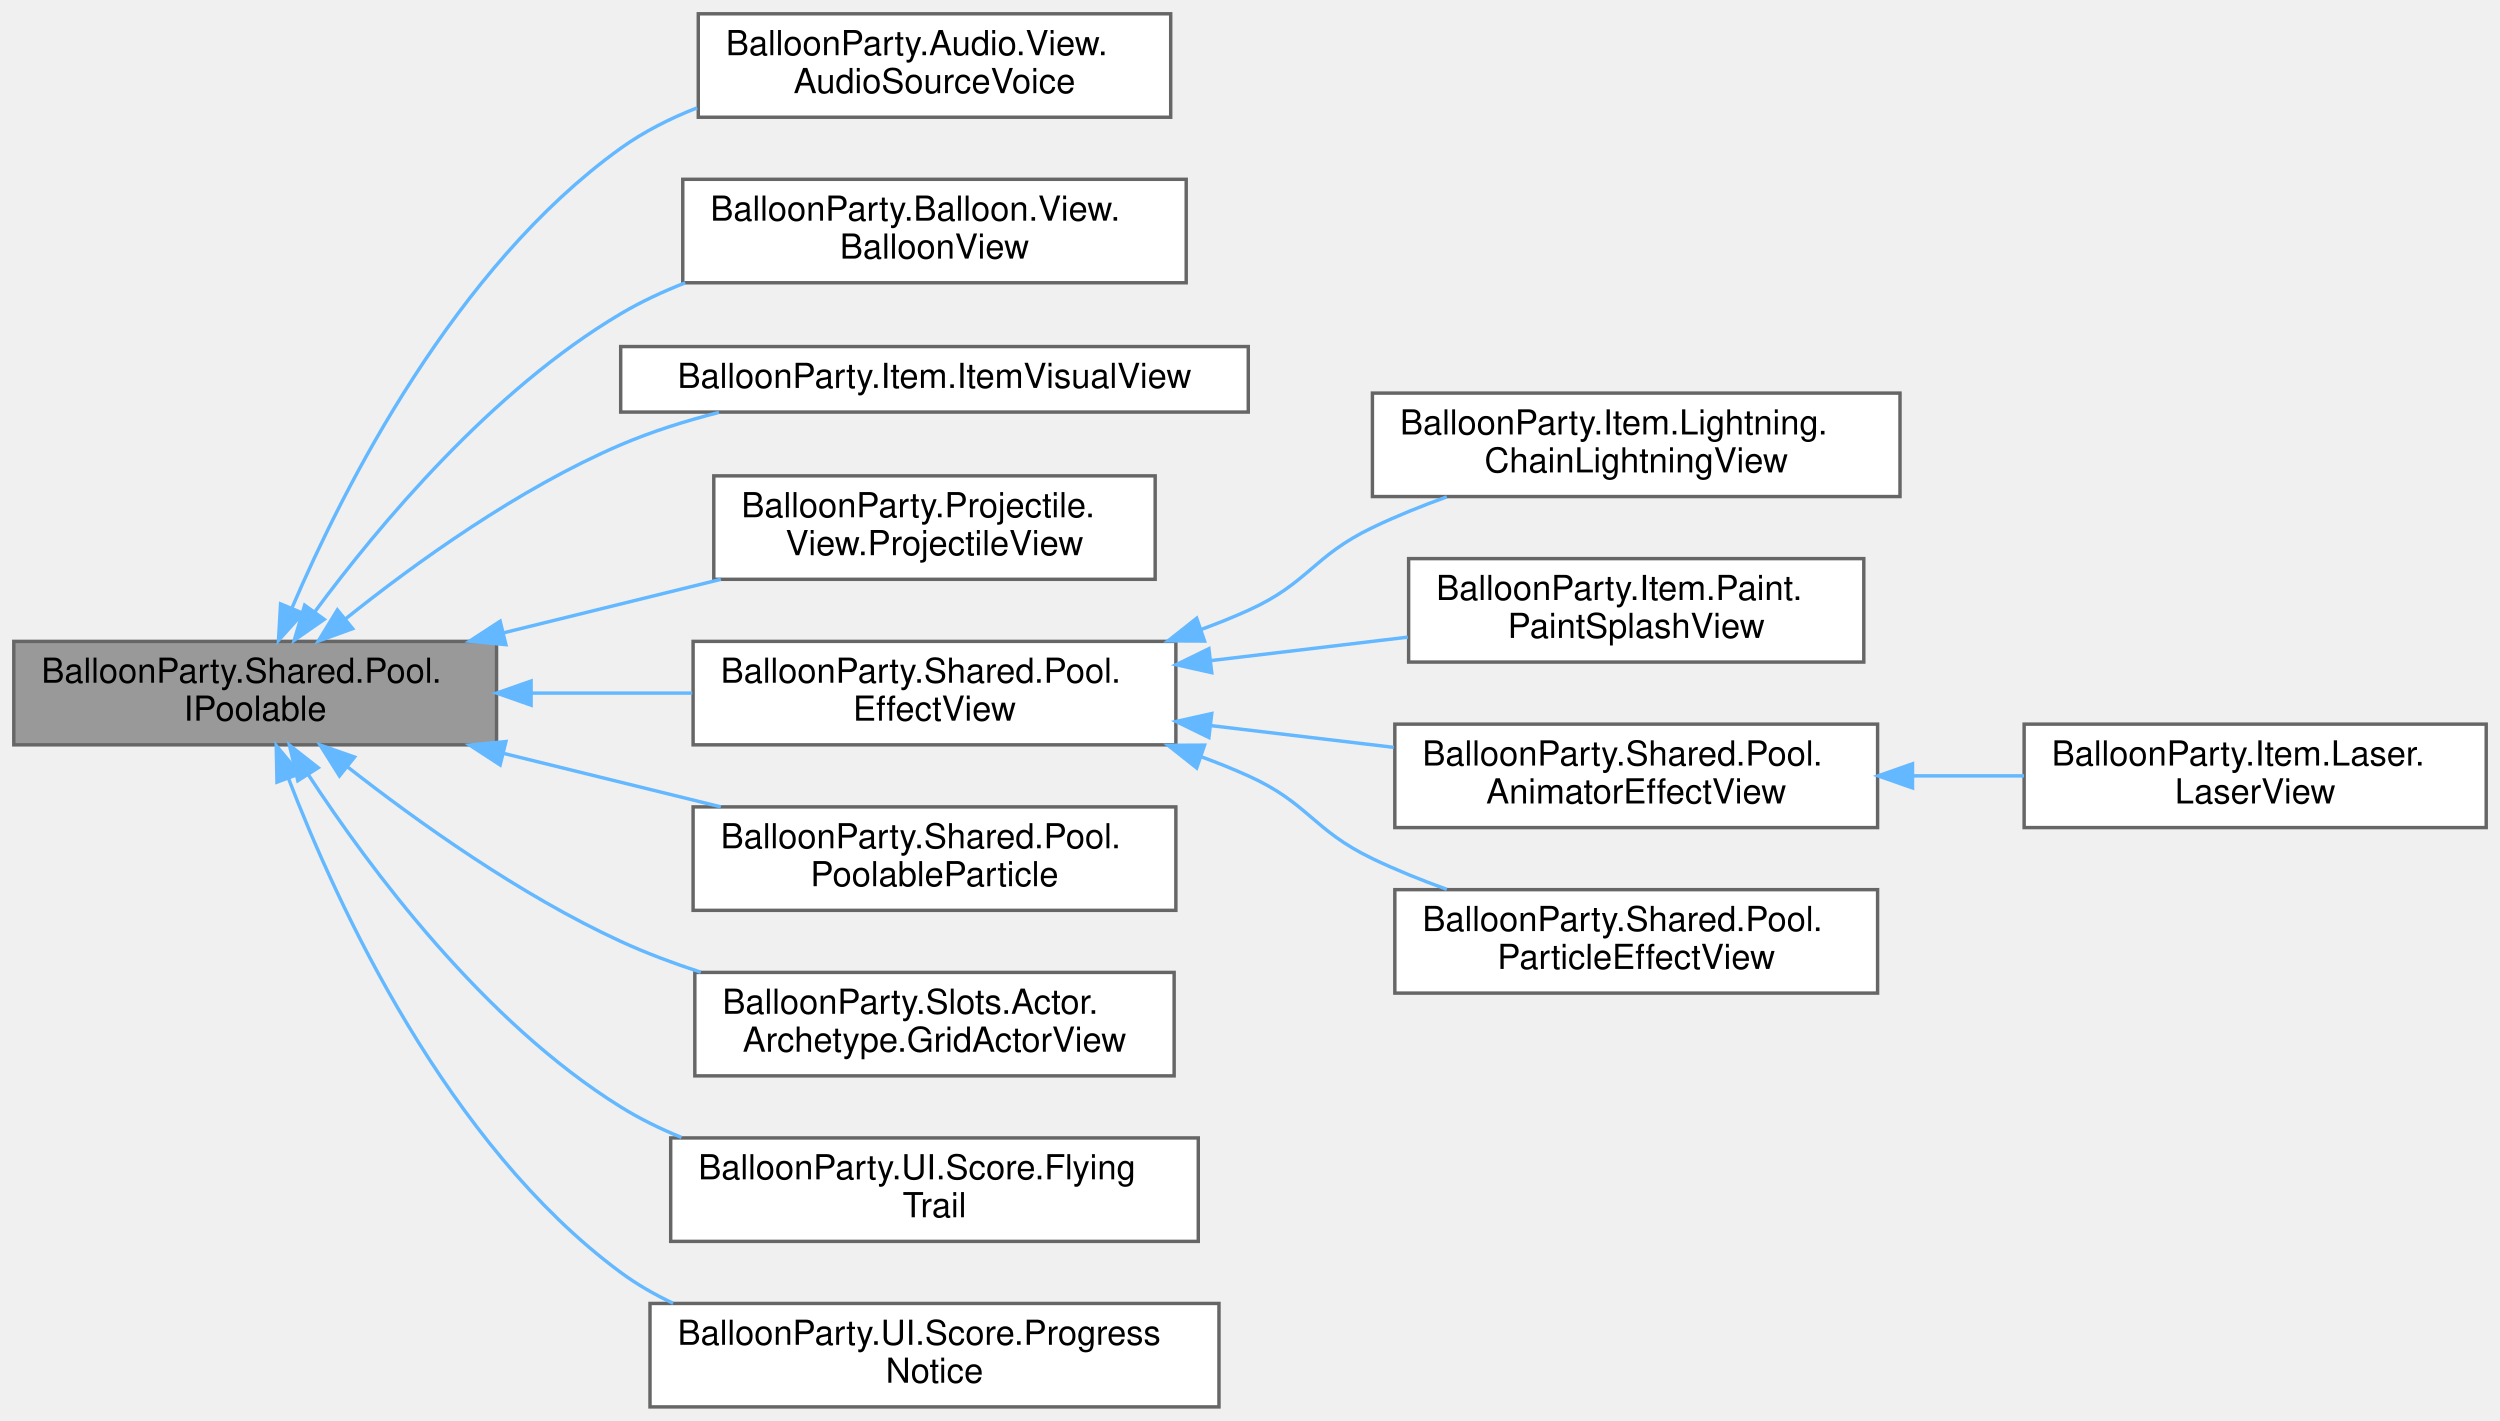
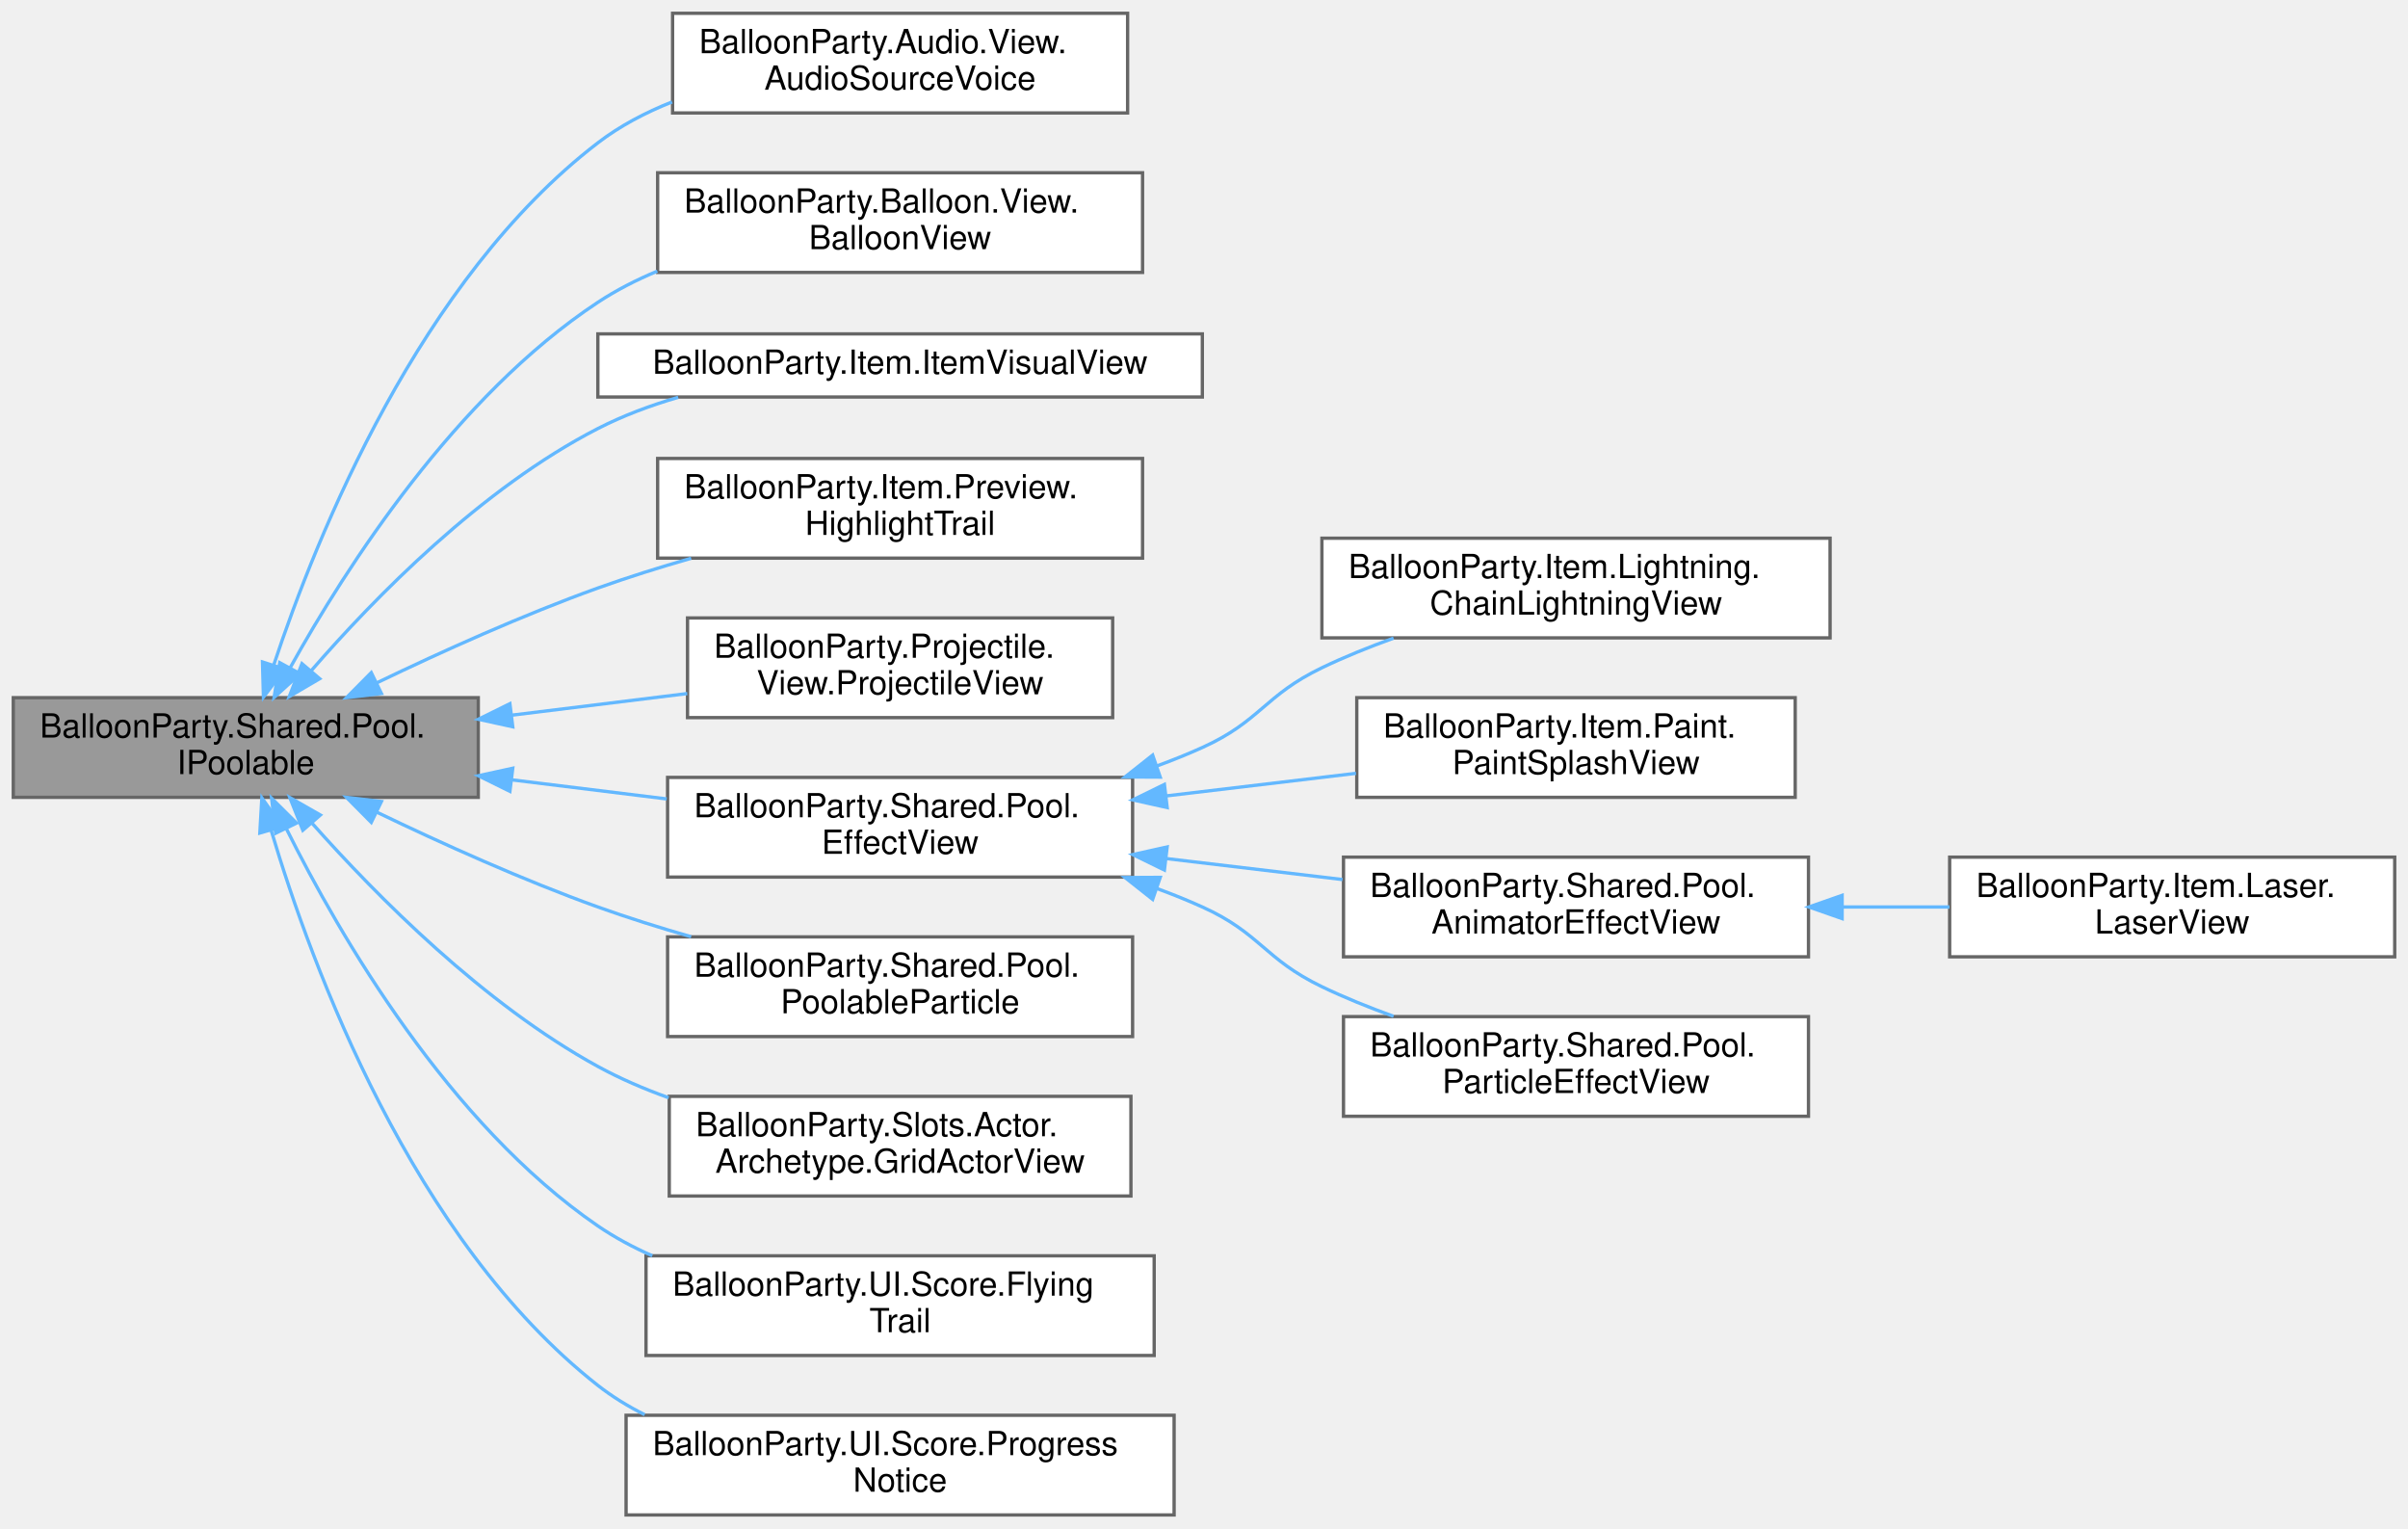
- <svg xmlns="http://www.w3.org/2000/svg" xmlns:xlink="http://www.w3.org/1999/xlink" width="725pt" height="412pt" viewBox="0.00 0.00 725.00 412.00">
-   <g id="graph0" class="graph" transform="scale(1 1) rotate(0) translate(4 408)">
+ <svg xmlns="http://www.w3.org/2000/svg" xmlns:xlink="http://www.w3.org/1999/xlink" width="725pt" height="460pt" viewBox="0.00 0.00 725.00 460.00">
+   <g id="graph0" class="graph" transform="scale(1 1) rotate(0) translate(4 456)">
    <g id="Node000001" class="node">
      <g id="a_Node000001">
        <a xlink:title=" ">
-           <polygon fill="#999999" stroke="#666666" points="140,-222 0,-222 0,-192 140,-192 140,-222" />
-           <text text-anchor="start" x="8" y="-210" font-family="Helvetica,sans-Serif" font-size="10.00">BalloonParty.Shared.Pool.</text>
-           <text text-anchor="middle" x="70" y="-199" font-family="Helvetica,sans-Serif" font-size="10.00">IPoolable</text>
+           <polygon fill="#999999" stroke="#666666" points="140,-246 0,-246 0,-216 140,-216 140,-246" />
+           <text text-anchor="start" x="8" y="-234" font-family="Helvetica,sans-Serif" font-size="10.00">BalloonParty.Shared.Pool.</text>
+           <text text-anchor="middle" x="70" y="-223" font-family="Helvetica,sans-Serif" font-size="10.00">IPoolable</text>
        </a>
      </g>
    </g>
    <g id="Node000002" class="node">
      <g id="a_Node000002">
        <a xlink:href="classBalloonParty_1_1Audio_1_1View_1_1AudioSourceVoice.html" target="_top" xlink:title=" ">
-           <polygon fill="white" stroke="#666666" points="335.5,-404 198.5,-404 198.5,-374 335.5,-374 335.5,-404" />
-           <text text-anchor="start" x="206.5" y="-392" font-family="Helvetica,sans-Serif" font-size="10.00">BalloonParty.Audio.View.</text>
-           <text text-anchor="middle" x="267" y="-381" font-family="Helvetica,sans-Serif" font-size="10.00">AudioSourceVoice</text>
+           <polygon fill="white" stroke="#666666" points="335.5,-452 198.5,-452 198.5,-422 335.5,-422 335.5,-452" />
+           <text text-anchor="start" x="206.5" y="-440" font-family="Helvetica,sans-Serif" font-size="10.00">BalloonParty.Audio.View.</text>
+           <text text-anchor="middle" x="267" y="-429" font-family="Helvetica,sans-Serif" font-size="10.00">AudioSourceVoice</text>
        </a>
      </g>
    </g>
    <g id="edge1_Node000001_Node000002" class="edge">
      <g id="a_edge1_Node000001_Node000002">
        <a xlink:title=" ">
-           <path fill="none" stroke="#63b8ff" d="M80.71,-231.78C95.74,-266.86 128.02,-330.57 176,-365 182.7,-369.81 190.3,-373.65 198.18,-376.73" />
-           <polygon fill="#63b8ff" stroke="#63b8ff" points="83.83,-230.17 76.76,-222.28 77.37,-232.86 83.83,-230.17" />
+           <path fill="none" stroke="#63b8ff" d="M78.4,-255.78C91.47,-295.2 122.45,-371.95 176,-413 182.67,-418.12 190.35,-422.14 198.34,-425.31" />
+           <polygon fill="#63b8ff" stroke="#63b8ff" points="81.7,-254.61 75.32,-246.15 75.03,-256.74 81.7,-254.61" />
        </a>
      </g>
    </g>
    <g id="Node000003" class="node">
      <g id="a_Node000003">
        <a xlink:href="classBalloonParty_1_1Balloon_1_1View_1_1BalloonView.html" target="_top" xlink:title=" ">
-           <polygon fill="white" stroke="#666666" points="340,-356 194,-356 194,-326 340,-326 340,-356" />
-           <text text-anchor="start" x="202" y="-344" font-family="Helvetica,sans-Serif" font-size="10.00">BalloonParty.Balloon.View.</text>
-           <text text-anchor="middle" x="267" y="-333" font-family="Helvetica,sans-Serif" font-size="10.00">BalloonView</text>
+           <polygon fill="white" stroke="#666666" points="340,-404 194,-404 194,-374 340,-374 340,-404" />
+           <text text-anchor="start" x="202" y="-392" font-family="Helvetica,sans-Serif" font-size="10.00">BalloonParty.Balloon.View.</text>
+           <text text-anchor="middle" x="267" y="-381" font-family="Helvetica,sans-Serif" font-size="10.00">BalloonView</text>
        </a>
      </g>
    </g>
    <g id="edge2_Node000001_Node000003" class="edge">
      <g id="a_edge2_Node000001_Node000003">
        <a xlink:title=" ">
-           <path fill="none" stroke="#63b8ff" d="M87.3,-230.59C105.89,-255.72 138.61,-294.86 176,-317 181.84,-320.46 188.19,-323.43 194.72,-325.98" />
-           <polygon fill="#63b8ff" stroke="#63b8ff" points="90.02,-228.38 81.33,-222.34 84.35,-232.49 90.02,-228.38" />
+           <path fill="none" stroke="#63b8ff" d="M83.42,-255.11C100.28,-285.39 133.26,-336.79 176,-365 181.53,-368.65 187.6,-371.75 193.9,-374.38" />
+           <polygon fill="#63b8ff" stroke="#63b8ff" points="86.37,-253.2 78.53,-246.08 80.22,-256.54 86.37,-253.2" />
        </a>
      </g>
    </g>
    <g id="Node000004" class="node">
      <g id="a_Node000004">
        <a xlink:href="classBalloonParty_1_1Item_1_1ItemVisualView.html" target="_top" xlink:title=" ">
-           <polygon fill="white" stroke="#666666" points="358,-307.5 176,-307.5 176,-288.5 358,-288.5 358,-307.5" />
-           <text text-anchor="middle" x="267" y="-295.5" font-family="Helvetica,sans-Serif" font-size="10.00">BalloonParty.Item.ItemVisualView</text>
+           <polygon fill="white" stroke="#666666" points="358,-355.5 176,-355.5 176,-336.5 358,-336.5 358,-355.5" />
+           <text text-anchor="middle" x="267" y="-343.5" font-family="Helvetica,sans-Serif" font-size="10.00">BalloonParty.Item.ItemVisualView</text>
        </a>
      </g>
    </g>
    <g id="edge3_Node000001_Node000004" class="edge">
      <g id="a_edge3_Node000001_Node000004">
        <a xlink:title=" ">
-           <path fill="none" stroke="#63b8ff" d="M96.11,-228.45C116.4,-244.7 146.36,-266.31 176,-279 184.95,-282.83 194.75,-285.92 204.48,-288.4" />
-           <polygon fill="#63b8ff" stroke="#63b8ff" points="98.26,-225.69 88.3,-222.08 93.84,-231.12 98.26,-225.69" />
+           <path fill="none" stroke="#63b8ff" d="M89.6,-254C108.85,-276.2 140.97,-309.01 176,-327 183.53,-330.87 191.8,-333.95 200.18,-336.4" />
+           <polygon fill="#63b8ff" stroke="#63b8ff" points="92.25,-251.71 83.11,-246.35 86.91,-256.24 92.25,-251.71" />
        </a>
      </g>
    </g>
    <g id="Node000005" class="node">
      <g id="a_Node000005">
+         <a xlink:href="classBalloonParty_1_1Item_1_1Preview_1_1HighlightTrail.html" target="_top" xlink:title="One pen of an item-range telegraph: a head sprite dragging a TrailRenderer ribbon,...">
+           <polygon fill="white" stroke="#666666" points="340,-318 194,-318 194,-288 340,-288 340,-318" />
+           <text text-anchor="start" x="202" y="-306" font-family="Helvetica,sans-Serif" font-size="10.00">BalloonParty.Item.Preview.</text>
+           <text text-anchor="middle" x="267" y="-295" font-family="Helvetica,sans-Serif" font-size="10.00">HighlightTrail</text>
+         </a>
+       </g>
+     </g>
+     <g id="edge4_Node000001_Node000005" class="edge">
+       <g id="a_edge4_Node000001_Node000005">
+         <a xlink:title=" ">
+           <path fill="none" stroke="#63b8ff" d="M109.52,-250.5C129.1,-259.92 153.47,-270.91 176,-279 184.98,-282.22 194.6,-285.24 204.09,-287.96" />
+           <polygon fill="#63b8ff" stroke="#63b8ff" points="110.84,-247.25 100.32,-246.01 107.78,-253.54 110.84,-247.25" />
+         </a>
+       </g>
+     </g>
+     <g id="Node000006" class="node">
+       <g id="a_Node000006">
        <a xlink:href="classBalloonParty_1_1Projectile_1_1View_1_1ProjectileView.html" target="_top" xlink:title=" ">
          <polygon fill="white" stroke="#666666" points="331,-270 203,-270 203,-240 331,-240 331,-270" />
          <text text-anchor="start" x="211" y="-258" font-family="Helvetica,sans-Serif" font-size="10.00">BalloonParty.Projectile.</text>
          <text text-anchor="middle" x="267" y="-247" font-family="Helvetica,sans-Serif" font-size="10.00">View.ProjectileView</text>
        </a>
      </g>
    </g>
-     <g id="edge4_Node000001_Node000005" class="edge">
-       <g id="a_edge4_Node000001_Node000005">
-         <a xlink:title=" ">
-           <path fill="none" stroke="#63b8ff" d="M142.14,-224.51C162.77,-229.59 185.1,-235.09 205.05,-240" />
-           <polygon fill="#63b8ff" stroke="#63b8ff" points="142.71,-221.05 132.16,-222.06 141.04,-227.84 142.71,-221.05" />
-         </a>
-       </g>
-     </g>
-     <g id="Node000006" class="node">
-       <g id="a_Node000006">
+     <g id="edge5_Node000001_Node000006" class="edge">
+       <g id="a_edge5_Node000001_Node000006">
+         <a xlink:title=" ">
+           <path fill="none" stroke="#63b8ff" d="M150.24,-240.75C167.78,-242.91 186.13,-245.17 202.93,-247.24" />
+           <polygon fill="#63b8ff" stroke="#63b8ff" points="150.38,-237.24 140.02,-239.5 149.52,-244.19 150.38,-237.24" />
+         </a>
+       </g>
+     </g>
+     <g id="Node000007" class="node">
+       <g id="a_Node000007">
        <a xlink:href="classBalloonParty_1_1Shared_1_1Pool_1_1EffectView.html" target="_top" xlink:title="Abstract base for poolable effect MonoBehaviours; pool via SimplePoolChannel&lt;TItem&gt;.">
          <polygon fill="white" stroke="#666666" points="337,-222 197,-222 197,-192 337,-192 337,-222" />
          <text text-anchor="start" x="205" y="-210" font-family="Helvetica,sans-Serif" font-size="10.00">BalloonParty.Shared.Pool.</text>
          <text text-anchor="middle" x="267" y="-199" font-family="Helvetica,sans-Serif" font-size="10.00">EffectView</text>
        </a>
      </g>
    </g>
-     <g id="edge5_Node000001_Node000006" class="edge">
-       <g id="a_edge5_Node000001_Node000006">
-         <a xlink:title=" ">
-           <path fill="none" stroke="#63b8ff" d="M150.07,-207C165.53,-207 181.63,-207 196.74,-207" />
-           <polygon fill="#63b8ff" stroke="#63b8ff" points="150.02,-203.5 140.02,-207 150.02,-210.5 150.02,-203.5" />
-         </a>
-       </g>
-     </g>
-     <g id="Node000012" class="node">
-       <g id="a_Node000012">
+     <g id="edge6_Node000001_Node000007" class="edge">
+       <g id="a_edge6_Node000001_Node000007">
+         <a xlink:title=" ">
+           <path fill="none" stroke="#63b8ff" d="M150.07,-221.27C165.53,-219.37 181.63,-217.38 196.74,-215.52" />
+           <polygon fill="#63b8ff" stroke="#63b8ff" points="149.52,-217.81 140.02,-222.5 150.38,-224.76 149.52,-217.81" />
+         </a>
+       </g>
+     </g>
+     <g id="Node000013" class="node">
+       <g id="a_Node000013">
        <a xlink:href="classBalloonParty_1_1Shared_1_1Pool_1_1PoolableParticle.html" target="_top" xlink:title=" ">
          <polygon fill="white" stroke="#666666" points="337,-174 197,-174 197,-144 337,-144 337,-174" />
          <text text-anchor="start" x="205" y="-162" font-family="Helvetica,sans-Serif" font-size="10.00">BalloonParty.Shared.Pool.</text>
          <text text-anchor="middle" x="267" y="-151" font-family="Helvetica,sans-Serif" font-size="10.00">PoolableParticle</text>
        </a>
      </g>
    </g>
-     <g id="edge11_Node000001_Node000012" class="edge">
-       <g id="a_edge11_Node000001_Node000012">
-         <a xlink:title=" ">
-           <path fill="none" stroke="#63b8ff" d="M142.14,-189.49C162.77,-184.41 185.1,-178.91 205.05,-174" />
-           <polygon fill="#63b8ff" stroke="#63b8ff" points="141.04,-186.16 132.16,-191.94 142.71,-192.95 141.04,-186.16" />
-         </a>
-       </g>
-     </g>
-     <g id="Node000013" class="node">
-       <g id="a_Node000013">
+     <g id="edge12_Node000001_Node000013" class="edge">
+       <g id="a_edge12_Node000001_Node000013">
+         <a xlink:title=" ">
+           <path fill="none" stroke="#63b8ff" d="M109.52,-211.5C129.1,-202.08 153.47,-191.09 176,-183 184.98,-179.78 194.6,-176.76 204.09,-174.04" />
+           <polygon fill="#63b8ff" stroke="#63b8ff" points="107.78,-208.46 100.32,-215.99 110.84,-214.75 107.78,-208.46" />
+         </a>
+       </g>
+     </g>
+     <g id="Node000014" class="node">
+       <g id="a_Node000014">
        <a xlink:href="classBalloonParty_1_1Slots_1_1Actor_1_1Archetype_1_1GridActorView.html" target="_top" xlink:title=" ">
          <polygon fill="white" stroke="#666666" points="336.5,-126 197.5,-126 197.5,-96 336.5,-96 336.5,-126" />
          <text text-anchor="start" x="205.5" y="-114" font-family="Helvetica,sans-Serif" font-size="10.00">BalloonParty.Slots.Actor.</text>
          <text text-anchor="middle" x="267" y="-103" font-family="Helvetica,sans-Serif" font-size="10.00">Archetype.GridActorView</text>
        </a>
      </g>
    </g>
-     <g id="edge12_Node000001_Node000013" class="edge">
-       <g id="a_edge12_Node000001_Node000013">
-         <a xlink:title=" ">
-           <path fill="none" stroke="#63b8ff" d="M96.67,-185.69C117.05,-169.71 146.88,-148.39 176,-135 183.35,-131.62 191.26,-128.65 199.23,-126.05" />
-           <polygon fill="#63b8ff" stroke="#63b8ff" points="94.45,-182.98 88.81,-191.95 98.81,-188.45 94.45,-182.98" />
-         </a>
-       </g>
-     </g>
-     <g id="Node000014" class="node">
-       <g id="a_Node000014">
+     <g id="edge13_Node000001_Node000014" class="edge">
+       <g id="a_edge13_Node000001_Node000014">
+         <a xlink:title=" ">
+           <path fill="none" stroke="#63b8ff" d="M90.06,-208.1C109.5,-186.2 141.61,-153.82 176,-135 182.67,-131.35 189.92,-128.23 197.32,-125.58" />
+           <polygon fill="#63b8ff" stroke="#63b8ff" points="87.18,-206.09 83.26,-215.93 92.46,-210.68 87.18,-206.09" />
+         </a>
+       </g>
+     </g>
+     <g id="Node000015" class="node">
+       <g id="a_Node000015">
        <a xlink:href="classBalloonParty_1_1UI_1_1Score_1_1FlyingTrail.html" target="_top" xlink:title=" ">
          <polygon fill="white" stroke="#666666" points="343.5,-78 190.5,-78 190.5,-48 343.5,-48 343.5,-78" />
          <text text-anchor="start" x="198.5" y="-66" font-family="Helvetica,sans-Serif" font-size="10.00">BalloonParty.UI.Score.Flying</text>
          <text text-anchor="middle" x="267" y="-55" font-family="Helvetica,sans-Serif" font-size="10.00">Trail</text>
        </a>
      </g>
    </g>
-     <g id="edge13_Node000001_Node000014" class="edge">
-       <g id="a_edge13_Node000001_Node000014">
-         <a xlink:title=" ">
-           <path fill="none" stroke="#63b8ff" d="M85.4,-183.36C103.27,-156.04 136.29,-111.69 176,-87 181.49,-83.58 187.47,-80.65 193.64,-78.13" />
-           <polygon fill="#63b8ff" stroke="#63b8ff" points="82.37,-181.6 79.93,-191.91 88.27,-185.37 82.37,-181.6" />
-         </a>
-       </g>
-     </g>
-     <g id="Node000015" class="node">
-       <g id="a_Node000015">
+     <g id="edge14_Node000001_Node000015" class="edge">
+       <g id="a_edge14_Node000001_Node000015">
+         <a xlink:title=" ">
+           <path fill="none" stroke="#63b8ff" d="M82.24,-206.52C98.36,-174.18 131.13,-117.75 176,-87 181.07,-83.53 186.62,-80.56 192.39,-78.01" />
+           <polygon fill="#63b8ff" stroke="#63b8ff" points="78.99,-205.2 77.78,-215.72 85.29,-208.25 78.99,-205.2" />
+         </a>
+       </g>
+     </g>
+     <g id="Node000016" class="node">
+       <g id="a_Node000016">
        <a xlink:href="classBalloonParty_1_1UI_1_1Score_1_1ProgressNotice.html" target="_top" xlink:title="Floating progress notice: rises in while fading up, holds, then rises out while fading down.">
          <polygon fill="white" stroke="#666666" points="349.5,-30 184.5,-30 184.5,0 349.5,0 349.5,-30" />
          <text text-anchor="start" x="192.5" y="-18" font-family="Helvetica,sans-Serif" font-size="10.00">BalloonParty.UI.Score.Progress</text>
          <text text-anchor="middle" x="267" y="-7" font-family="Helvetica,sans-Serif" font-size="10.00">Notice</text>
        </a>
      </g>
    </g>
-     <g id="edge14_Node000001_Node000015" class="edge">
-       <g id="a_edge14_Node000001_Node000015">
-         <a xlink:title=" ">
-           <path fill="none" stroke="#63b8ff" d="M79.65,-182.27C93.86,-145.34 125.68,-76.18 176,-39 180.68,-35.54 185.83,-32.58 191.21,-30.04" />
-           <polygon fill="#63b8ff" stroke="#63b8ff" points="76.32,-181.18 76.11,-191.77 82.88,-183.62 76.32,-181.18" />
-         </a>
-       </g>
-     </g>
-     <g id="Node000007" class="node">
-       <g id="a_Node000007">
+     <g id="edge15_Node000001_Node000016" class="edge">
+       <g id="a_edge15_Node000001_Node000016">
+         <a xlink:title=" ">
+           <path fill="none" stroke="#63b8ff" d="M77.64,-206.07C89.93,-164.87 120.19,-82.81 176,-39 180.32,-35.61 185.09,-32.69 190.1,-30.18" />
+           <polygon fill="#63b8ff" stroke="#63b8ff" points="74.23,-205.26 74.84,-215.84 80.96,-207.2 74.23,-205.26" />
+         </a>
+       </g>
+     </g>
+     <g id="Node000008" class="node">
+       <g id="a_Node000008">
        <a xlink:href="classBalloonParty_1_1Item_1_1Lightning_1_1ChainLightningView.html" target="_top" xlink:title="Poolable chain-lightning effect.">
          <polygon fill="white" stroke="#666666" points="547,-294 394,-294 394,-264 547,-264 547,-294" />
          <text text-anchor="start" x="402" y="-282" font-family="Helvetica,sans-Serif" font-size="10.00">BalloonParty.Item.Lightning.</text>
          <text text-anchor="middle" x="470.5" y="-271" font-family="Helvetica,sans-Serif" font-size="10.00">ChainLightningView</text>
        </a>
      </g>
    </g>
-     <g id="edge6_Node000006_Node000007" class="edge">
-       <g id="a_edge6_Node000006_Node000007">
+     <g id="edge7_Node000007_Node000008" class="edge">
+       <g id="a_edge7_Node000007_Node000008">
        <a xlink:title=" ">
          <path fill="none" stroke="#63b8ff" d="M344.39,-225.47C349.05,-227.18 353.62,-229.02 358,-231 375.52,-238.92 376.67,-246.67 394,-255 400.82,-258.28 408.19,-261.25 415.57,-263.91" />
          <polygon fill="#63b8ff" stroke="#63b8ff" points="345.32,-222.09 334.73,-222.14 343.04,-228.71 345.32,-222.09" />
        </a>
      </g>
    </g>
-     <g id="Node000008" class="node">
-       <g id="a_Node000008">
+     <g id="Node000009" class="node">
+       <g id="a_Node000009">
        <a xlink:href="classBalloonParty_1_1Item_1_1Paint_1_1PaintSplashView.html" target="_top" xlink:title="Poolable paint-splash effect.">
          <polygon fill="white" stroke="#666666" points="536.5,-246 404.5,-246 404.5,-216 536.5,-216 536.5,-246" />
          <text text-anchor="start" x="412.5" y="-234" font-family="Helvetica,sans-Serif" font-size="10.00">BalloonParty.Item.Paint.</text>
          <text text-anchor="middle" x="470.5" y="-223" font-family="Helvetica,sans-Serif" font-size="10.00">PaintSplashView</text>
        </a>
      </g>
    </g>
-     <g id="edge7_Node000006_Node000008" class="edge">
-       <g id="a_edge7_Node000006_Node000008">
+     <g id="edge8_Node000007_Node000009" class="edge">
+       <g id="a_edge8_Node000007_Node000009">
        <a xlink:title=" ">
          <path fill="none" stroke="#63b8ff" d="M347.14,-216.43C366.06,-218.68 386.05,-221.06 404.26,-223.23" />
          <polygon fill="#63b8ff" stroke="#63b8ff" points="347.41,-212.93 337.06,-215.23 346.58,-219.88 347.41,-212.93" />
        </a>
      </g>
    </g>
-     <g id="Node000009" class="node">
-       <g id="a_Node000009">
+     <g id="Node000010" class="node">
+       <g id="a_Node000010">
        <a xlink:href="classBalloonParty_1_1Shared_1_1Pool_1_1AnimatorEffectView.html" target="_top" xlink:title="Poolable effect driven by an Animator; completion is timer-based off the first clip's length.">
          <polygon fill="white" stroke="#666666" points="540.5,-198 400.5,-198 400.5,-168 540.5,-168 540.5,-198" />
          <text text-anchor="start" x="408.5" y="-186" font-family="Helvetica,sans-Serif" font-size="10.00">BalloonParty.Shared.Pool.</text>
          <text text-anchor="middle" x="470.5" y="-175" font-family="Helvetica,sans-Serif" font-size="10.00">AnimatorEffectView</text>
        </a>
      </g>
    </g>
-     <g id="edge8_Node000006_Node000009" class="edge">
-       <g id="a_edge8_Node000006_Node000009">
+     <g id="edge9_Node000007_Node000010" class="edge">
+       <g id="a_edge9_Node000007_Node000010">
        <a xlink:title=" ">
          <path fill="none" stroke="#63b8ff" d="M347.24,-197.56C364.73,-195.48 383.13,-193.29 400.19,-191.26" />
          <polygon fill="#63b8ff" stroke="#63b8ff" points="346.58,-194.12 337.06,-198.77 347.41,-201.07 346.58,-194.12" />
        </a>
      </g>
    </g>
-     <g id="Node000011" class="node">
-       <g id="a_Node000011">
+     <g id="Node000012" class="node">
+       <g id="a_Node000012">
        <a xlink:href="classBalloonParty_1_1Shared_1_1Pool_1_1ParticleEffectView.html" target="_top" xlink:title="Poolable effect driven by a ParticleSystem; completion is detected automatically when it finishes.">
          <polygon fill="white" stroke="#666666" points="540.5,-150 400.5,-150 400.5,-120 540.5,-120 540.5,-150" />
          <text text-anchor="start" x="408.5" y="-138" font-family="Helvetica,sans-Serif" font-size="10.00">BalloonParty.Shared.Pool.</text>
          <text text-anchor="middle" x="470.5" y="-127" font-family="Helvetica,sans-Serif" font-size="10.00">ParticleEffectView</text>
        </a>
      </g>
    </g>
-     <g id="edge10_Node000006_Node000011" class="edge">
-       <g id="a_edge10_Node000006_Node000011">
+     <g id="edge11_Node000007_Node000012" class="edge">
+       <g id="a_edge11_Node000007_Node000012">
        <a xlink:title=" ">
          <path fill="none" stroke="#63b8ff" d="M344.39,-188.53C349.05,-186.82 353.62,-184.98 358,-183 375.52,-175.08 376.67,-167.33 394,-159 400.82,-155.72 408.19,-152.75 415.57,-150.09" />
          <polygon fill="#63b8ff" stroke="#63b8ff" points="343.04,-185.29 334.73,-191.86 345.32,-191.91 343.04,-185.29" />
        </a>
      </g>
    </g>
-     <g id="Node000010" class="node">
-       <g id="a_Node000010">
+     <g id="Node000011" class="node">
+       <g id="a_Node000011">
        <a xlink:href="classBalloonParty_1_1Item_1_1Laser_1_1LaserView.html" target="_top" xlink:title="Animator-driven laser effect that tints its wired renderers to the colour it receives — the host ball...">
          <polygon fill="white" stroke="#666666" points="717,-198 583,-198 583,-168 717,-168 717,-198" />
          <text text-anchor="start" x="591" y="-186" font-family="Helvetica,sans-Serif" font-size="10.00">BalloonParty.Item.Laser.</text>
          <text text-anchor="middle" x="650" y="-175" font-family="Helvetica,sans-Serif" font-size="10.00">LaserView</text>
        </a>
      </g>
    </g>
-     <g id="edge9_Node000009_Node000010" class="edge">
-       <g id="a_edge9_Node000009_Node000010">
+     <g id="edge10_Node000010_Node000011" class="edge">
+       <g id="a_edge10_Node000010_Node000011">
        <a xlink:title=" ">
          <path fill="none" stroke="#63b8ff" d="M550.85,-183C561.58,-183 572.5,-183 582.96,-183" />
          <polygon fill="#63b8ff" stroke="#63b8ff" points="550.63,-179.5 540.63,-183 550.63,-186.5 550.63,-179.5" />
        </a>
      </g>
    </g>
  </g>
</svg>
